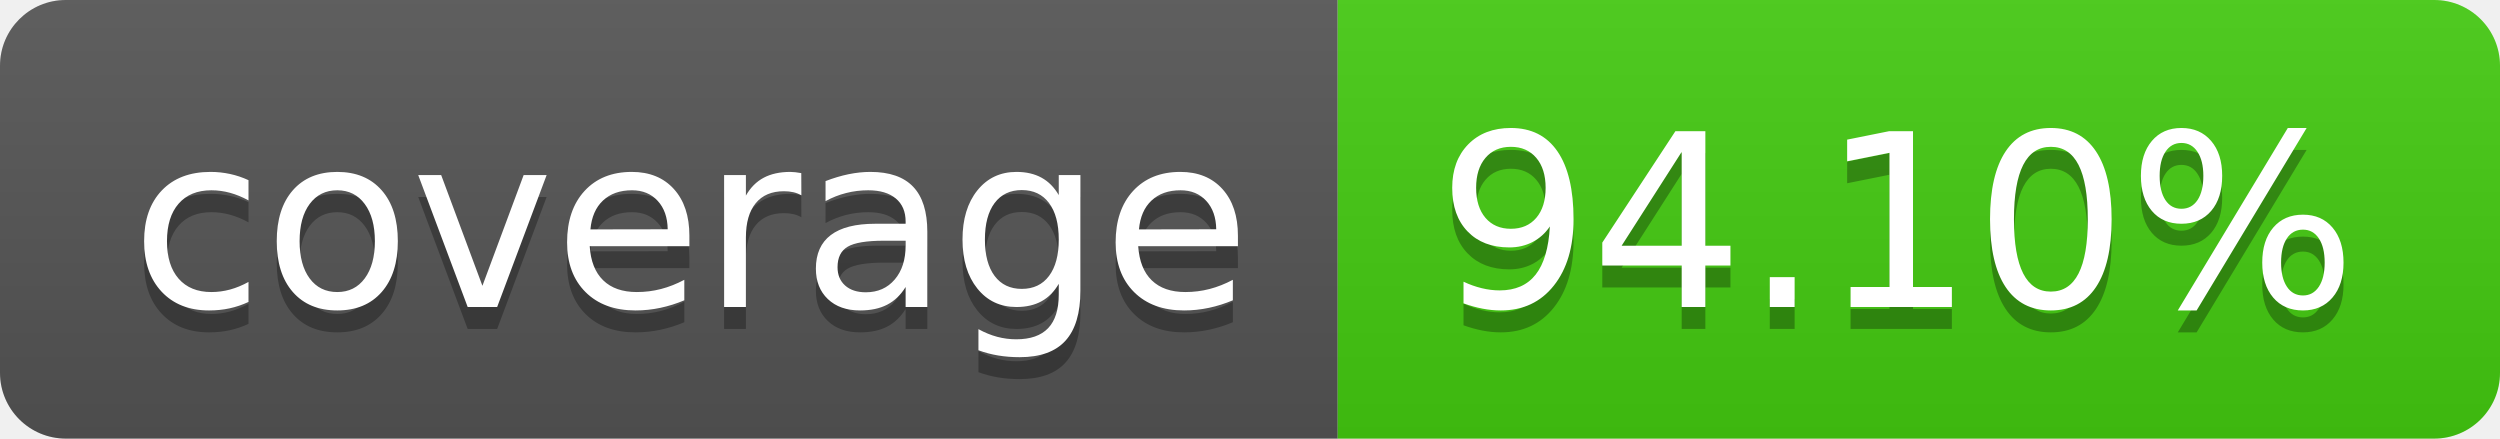
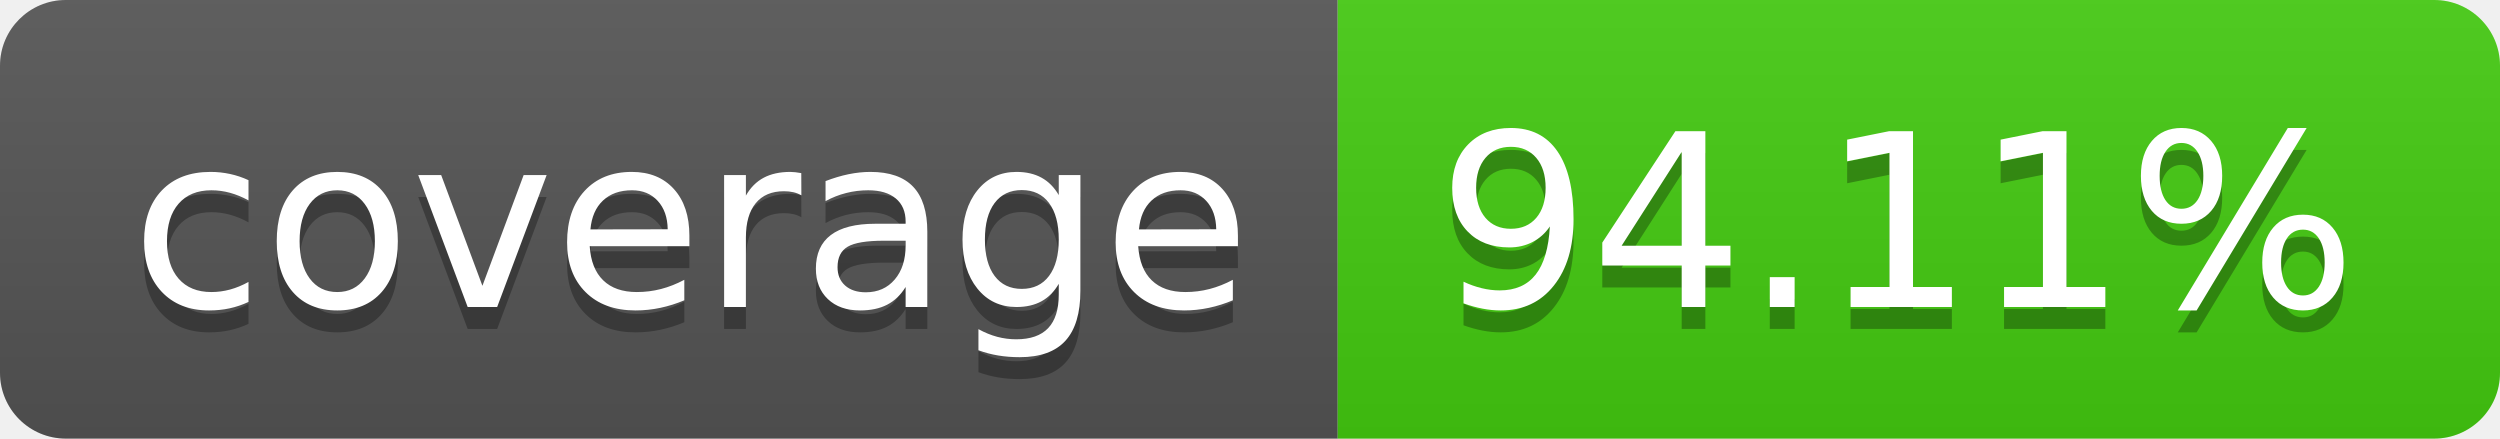
- <svg xmlns="http://www.w3.org/2000/svg" width="114" height="20" role="img" aria-label="coverage: 94.10%">
+ <svg xmlns="http://www.w3.org/2000/svg" width="114" height="20" role="img" aria-label="coverage: 94.11%">
  <linearGradient id="s" x2="0" y2="100%">
    <stop offset="0" stop-color="#bbb" stop-opacity=".1" />
    <stop offset="1" stop-opacity=".1" />
  </linearGradient>
  <clipPath id="r">
    <rect width="114" height="20" rx="3" fill="#fff" />
  </clipPath>
  <g clip-path="url(#r)">
    <rect width="61" height="20" fill="#555" />
    <rect x="61" width="53" height="20" fill="#4c1" />
    <rect width="114" height="20" fill="url(#s)" />
  </g>
  <g fill="#fff" text-anchor="middle" font-family="Verdana,Geneva,DejaVu Sans,sans-serif" text-rendering="geometricPrecision" font-size="110">
    <text aria-hidden="true" x="315" y="150" fill="#010101" fill-opacity=".3" transform="scale(.1)" textLength="510">coverage</text>
    <text x="315" y="140" transform="scale(.1)" fill="#fff" textLength="510">coverage</text>
-     <text aria-hidden="true" x="865" y="150" fill="#010101" fill-opacity=".3" transform="scale(.1)" textLength="430">94.10%</text>
-     <text x="865" y="140" transform="scale(.1)" fill="#fff" textLength="430">94.10%</text>
+     <text aria-hidden="true" x="865" y="150" fill="#010101" fill-opacity=".3" transform="scale(.1)" textLength="430">94.11%</text>
+     <text x="865" y="140" transform="scale(.1)" fill="#fff" textLength="430">94.11%</text>
  </g>
</svg>
